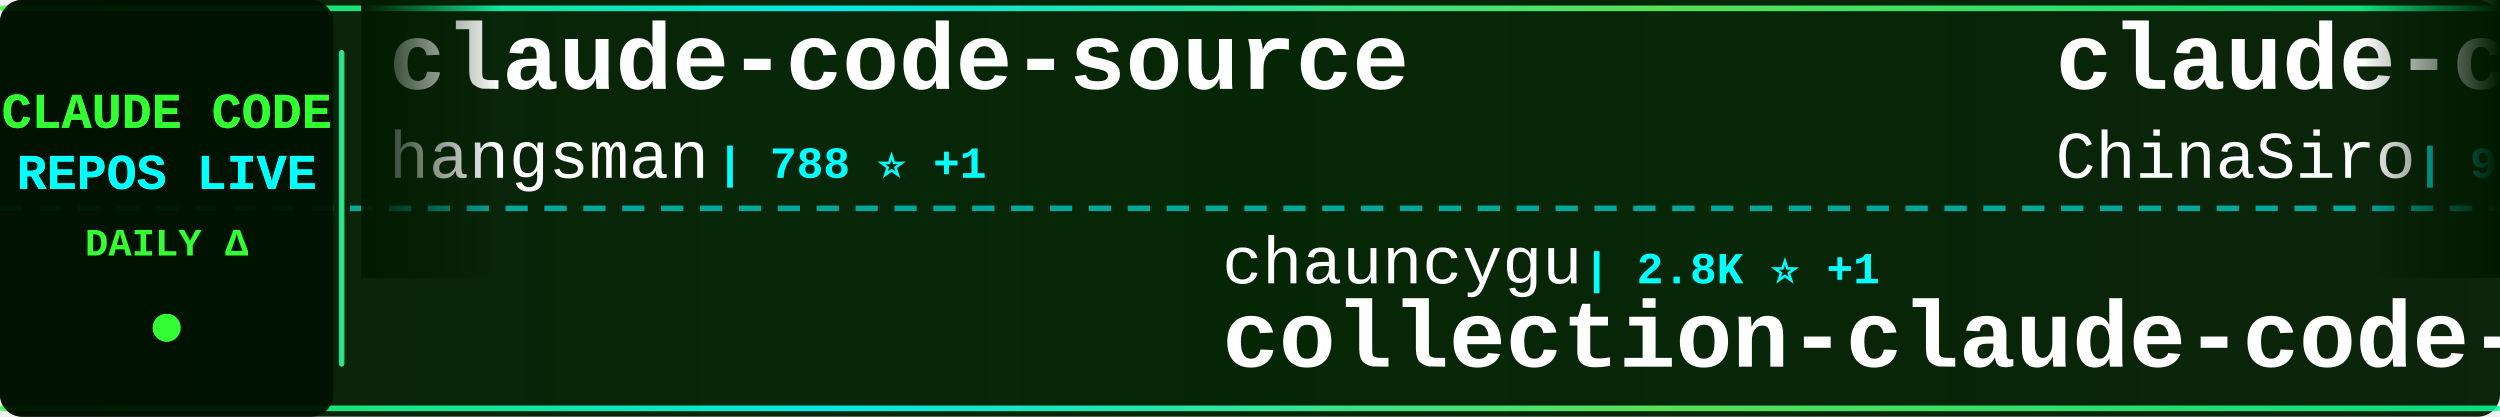
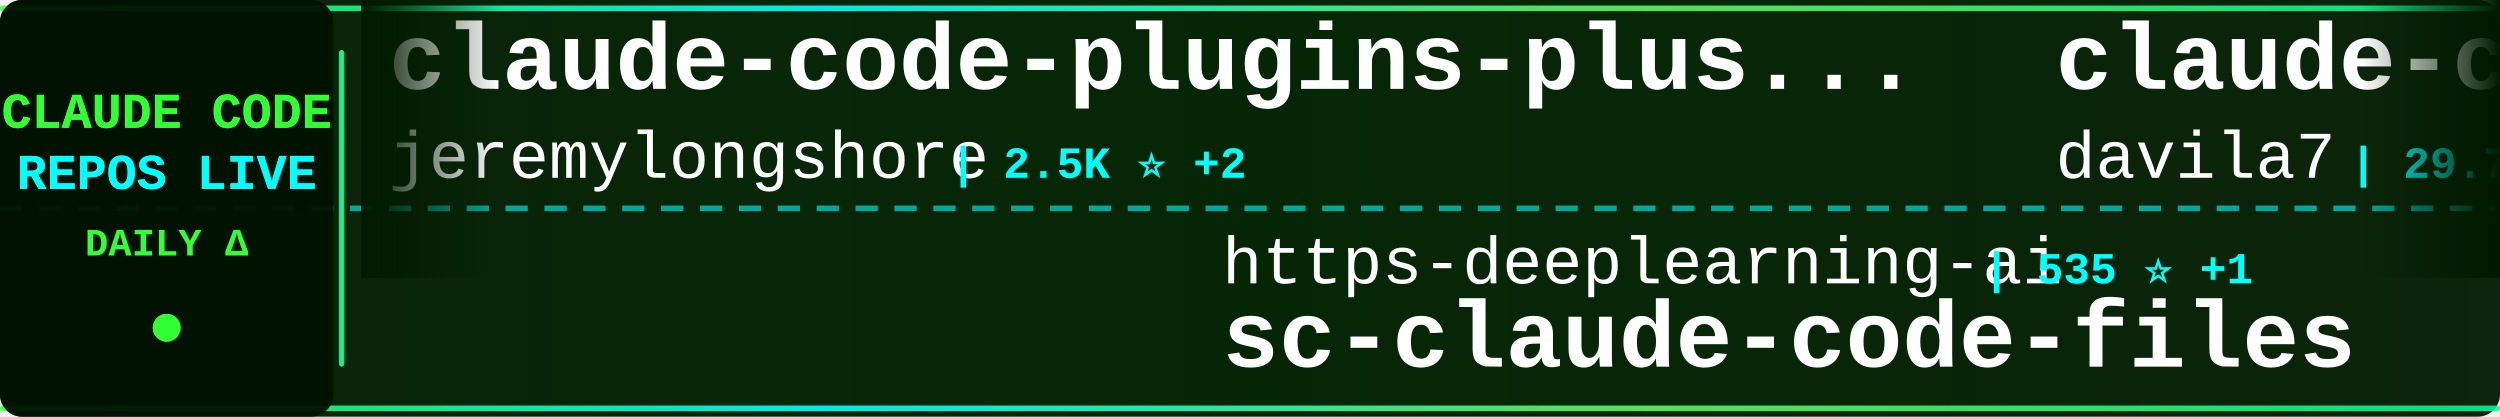
<svg xmlns="http://www.w3.org/2000/svg" width="900" height="150">
  <defs>
    <linearGradient id="tickerBg" x1="0%" y1="0%" x2="100%" y2="0%">
      <stop offset="0%" style="stop-color:#001a00;stop-opacity:0.95" />
      <stop offset="50%" style="stop-color:#002200;stop-opacity:0.98" />
      <stop offset="100%" style="stop-color:#001a00;stop-opacity:0.95" />
    </linearGradient>
    <linearGradient id="borderGrad" x1="0%" y1="0%" x2="100%" y2="0%">
      <stop offset="0%" style="stop-color:#33ff33;stop-opacity:0.85">
        <animate attributeName="stop-opacity" values="0.85;1;0.85" dur="2s" repeatCount="indefinite" />
      </stop>
      <stop offset="33%" style="stop-color:#00ffff;stop-opacity:0.9">
        <animate attributeName="stop-opacity" values="0.9;1;0.9" dur="2.2s" repeatCount="indefinite" />
      </stop>
      <stop offset="66%" style="stop-color:#66ff66;stop-opacity:0.85">
        <animate attributeName="stop-opacity" values="0.85;1;0.85" dur="1.8s" repeatCount="indefinite" />
      </stop>
      <stop offset="100%" style="stop-color:#00ff99;stop-opacity:0.85">
        <animate attributeName="stop-opacity" values="0.85;1;0.85" dur="2s" repeatCount="indefinite" />
      </stop>
    </linearGradient>
    <filter id="textGlow">
      <feGaussianBlur stdDeviation="0.1" result="coloredBlur" />
      <feMerge>
        <feMergeNode in="coloredBlur" />
        <feMergeNode in="SourceGraphic" />
      </feMerge>
    </filter>
    <filter id="metricGlow">
      <feGaussianBlur stdDeviation="0.2" result="coloredBlur" />
      <feMerge>
        <feMergeNode in="coloredBlur" />
        <feMergeNode in="SourceGraphic" />
      </feMerge>
    </filter>
    <linearGradient id="leftFade" x1="0%" y1="0%" x2="100%" y2="0%">
      <stop offset="0%" style="stop-color:#001a00;stop-opacity:1" />
      <stop offset="100%" style="stop-color:#001a00;stop-opacity:0" />
    </linearGradient>
    <linearGradient id="rightFade" x1="0%" y1="0%" x2="100%" y2="0%">
      <stop offset="0%" style="stop-color:#001a00;stop-opacity:0" />
      <stop offset="100%" style="stop-color:#001a00;stop-opacity:1" />
    </linearGradient>
  </defs>
  <rect width="900" height="150" fill="url(#tickerBg)" rx="8" />
  <rect x="0" y="2" width="900" height="2" fill="url(#borderGrad)" rx="1" />
  <rect x="0" y="146" width="900" height="2" fill="url(#borderGrad)" rx="1" />
  <line x1="0" y1="75" x2="900" y2="75" stroke="#00ffff" stroke-width="2" stroke-dasharray="8 6" opacity="0.6" />
  <rect x="0" y="0" width="120" height="150" fill="#001100" opacity="0.95" rx="8" />
  <text x="60" y="46" font-family="'Courier New', monospace" font-size="18" font-weight="bold" fill="#33ff33" text-anchor="middle" filter="url(#textGlow)">
    CLAUDE CODE
  </text>
  <text x="60" y="68" font-family="'Courier New', monospace" font-size="18" font-weight="bold" fill="#00ffff" text-anchor="middle" filter="url(#textGlow)">
    REPOS LIVE
  </text>
  <text x="60" y="92" font-family="'Courier New', monospace" font-size="14" font-weight="bold" fill="#33ff33" text-anchor="middle">
    DAILY Δ
  </text>
  <circle cx="60" cy="118" r="5" fill="#33ff33" filter="url(#metricGlow)">
    <animate attributeName="r" values="4;6;4" dur="1.5s" repeatCount="indefinite" />
    <animate attributeName="opacity" values="0.6;1;0.6" dur="1.5s" repeatCount="indefinite" />
  </circle>
  <rect x="122" y="18" width="2" height="114" fill="url(#borderGrad)" rx="1" />
  <clipPath id="tickerClip">
    <rect x="130" y="0" width="770" height="150" />
  </clipPath>
  <g clip-path="url(#tickerClip)">
    <g id="tickerItems">
      <animateTransform attributeName="transform" attributeType="XML" type="translate" from="0 0" to="-3000 0" dur="54s" repeatCount="indefinite" />
      <g transform="translate(0, 0)">
-         <text x="140" y="32" font-family="'Courier New', monospace" font-size="34" font-weight="bold" fill="#ffffff">claude-code-source</text>
-         <text x="140" y="64" font-family="'Courier New', monospace" font-size="24" font-weight="normal" fill="#ffffff" opacity="1.0">hangsman</text>
-         <text x="258" y="64" font-family="'Courier New', monospace" font-size="16" font-weight="bold" fill="#00ffff"> | 788 ⭐ +1</text>
+         <text x="140" y="32" font-family="'Courier New', monospace" font-size="34" font-weight="bold" fill="#ffffff">claude-code-plugins-plus...</text>
+         <text x="140" y="64" font-family="'Courier New', monospace" font-size="24" font-weight="normal" fill="#ffffff" opacity="1.0">jeremylongshore</text>
+         <text x="342" y="64" font-family="'Courier New', monospace" font-size="16" font-weight="bold" fill="#00ffff"> | 2.5K ⭐ +2</text>
      </g>
      <g transform="translate(300, 0)">
-         <text x="140" y="102" font-family="'Courier New', monospace" font-size="24" font-weight="normal" fill="#ffffff" opacity="1.0">chauncygu</text>
-         <text x="270" y="102" font-family="'Courier New', monospace" font-size="16" font-weight="bold" fill="#00ffff"> | 2.8K ⭐ +1</text>
-         <text x="140" y="132" font-family="'Courier New', monospace" font-size="34" font-weight="bold" fill="#ffffff">collection-claude-code-s...</text>
+         <text x="140" y="102" font-family="'Courier New', monospace" font-size="24" font-weight="normal" fill="#ffffff" opacity="1.0">https-deeplearning-ai</text>
+         <text x="414" y="102" font-family="'Courier New', monospace" font-size="16" font-weight="bold" fill="#00ffff"> | 535 ⭐ +1</text>
+         <text x="140" y="132" font-family="'Courier New', monospace" font-size="34" font-weight="bold" fill="#ffffff">sc-claude-code-files</text>
      </g>
      <g transform="translate(600, 0)">
-         <text x="140" y="32" font-family="'Courier New', monospace" font-size="34" font-weight="bold" fill="#ffffff">claude-code-sourcemap</text>
-         <text x="140" y="64" font-family="'Courier New', monospace" font-size="24" font-weight="normal" fill="#ffffff" opacity="1.0">ChinaSiro</text>
-         <text x="270" y="64" font-family="'Courier New', monospace" font-size="16" font-weight="bold" fill="#00ffff"> | 9.6K ⭐ +5</text>
+         <text x="140" y="32" font-family="'Courier New', monospace" font-size="34" font-weight="bold" fill="#ffffff">claude-code-templates</text>
+         <text x="140" y="64" font-family="'Courier New', monospace" font-size="24" font-weight="normal" fill="#ffffff" opacity="1.0">davila7</text>
+         <text x="246" y="64" font-family="'Courier New', monospace" font-size="16" font-weight="bold" fill="#00ffff"> | 29.7K ⭐ +37</text>
      </g>
      <g transform="translate(900, 0)">
-         <text x="140" y="102" font-family="'Courier New', monospace" font-size="24" font-weight="normal" fill="#ffffff" opacity="1.0">diet103</text>
-         <text x="246" y="102" font-family="'Courier New', monospace" font-size="16" font-weight="bold" fill="#00ffff"> | 9.8K ⭐ +8</text>
-         <text x="140" y="132" font-family="'Courier New', monospace" font-size="34" font-weight="bold" fill="#ffffff">claude-code-infrastructu...</text>
+         <text x="140" y="102" font-family="'Courier New', monospace" font-size="24" font-weight="normal" fill="#ffffff" opacity="1.0">krusemediallc</text>
+         <text x="318" y="102" font-family="'Courier New', monospace" font-size="16" font-weight="bold" fill="#00ffff"> | 1.0K ⭐ +5</text>
+         <text x="140" y="132" font-family="'Courier New', monospace" font-size="34" font-weight="bold" fill="#ffffff">arcads-claude-code</text>
      </g>
      <g transform="translate(1200, 0)">
-         <text x="140" y="32" font-family="'Courier New', monospace" font-size="34" font-weight="bold" fill="#ffffff">claude-code-from-scratch</text>
-         <text x="140" y="64" font-family="'Courier New', monospace" font-size="24" font-weight="normal" fill="#ffffff" opacity="1.0">Windy3f3f3f3f</text>
-         <text x="318" y="64" font-family="'Courier New', monospace" font-size="16" font-weight="bold" fill="#00ffff"> | 2.4K ⭐ +5</text>
+         <text x="140" y="32" font-family="'Courier New', monospace" font-size="34" font-weight="bold" fill="#ffffff">Claude-Code-Usage-Monito...</text>
+         <text x="140" y="64" font-family="'Courier New', monospace" font-size="24" font-weight="normal" fill="#ffffff" opacity="1.0">Maciek-roboblog</text>
+         <text x="342" y="64" font-family="'Courier New', monospace" font-size="16" font-weight="bold" fill="#00ffff"> | 8.5K ⭐ +5</text>
      </g>
      <g transform="translate(1500, 0)">
-         <text x="140" y="102" font-family="'Courier New', monospace" font-size="24" font-weight="normal" fill="#ffffff" opacity="1.0">Chachamaru127</text>
-         <text x="318" y="102" font-family="'Courier New', monospace" font-size="16" font-weight="bold" fill="#00ffff"> | 3.0K ⭐ +3</text>
-         <text x="140" y="132" font-family="'Courier New', monospace" font-size="34" font-weight="bold" fill="#ffffff">claude-code-harness</text>
+         <text x="140" y="102" font-family="'Courier New', monospace" font-size="24" font-weight="normal" fill="#ffffff" opacity="1.0">shanraisshan</text>
+         <text x="306" y="102" font-family="'Courier New', monospace" font-size="16" font-weight="bold" fill="#00ffff"> | 63.1K ⭐ +68</text>
+         <text x="140" y="132" font-family="'Courier New', monospace" font-size="34" font-weight="bold" fill="#ffffff">claude-code-best-practic...</text>
      </g>
      <g transform="translate(1800, 0)">
-         <text x="140" y="32" font-family="'Courier New', monospace" font-size="34" font-weight="bold" fill="#ffffff">awesome-claude-code-suba...</text>
-         <text x="140" y="64" font-family="'Courier New', monospace" font-size="24" font-weight="normal" fill="#ffffff" opacity="1.0">VoltAgent</text>
-         <text x="270" y="64" font-family="'Courier New', monospace" font-size="16" font-weight="bold" fill="#00ffff"> | 23.5K ⭐ +37</text>
+         <text x="140" y="32" font-family="'Courier New', monospace" font-size="34" font-weight="bold" fill="#ffffff">Claude-code</text>
+         <text x="140" y="64" font-family="'Courier New', monospace" font-size="24" font-weight="normal" fill="#ffffff" opacity="1.0">fazxes</text>
+         <text x="234" y="64" font-family="'Courier New', monospace" font-size="16" font-weight="bold" fill="#00ffff"> | 225 ⭐</text>
      </g>
      <g transform="translate(2100, 0)">
-         <text x="140" y="102" font-family="'Courier New', monospace" font-size="24" font-weight="normal" fill="#ffffff" opacity="1.0">JrCx7scC</text>
-         <text x="258" y="102" font-family="'Courier New', monospace" font-size="16" font-weight="bold" fill="#00ffff"> | 371 ⭐</text>
-         <text x="140" y="132" font-family="'Courier New', monospace" font-size="34" font-weight="bold" fill="#ffffff">claude-code-source</text>
+         <text x="140" y="102" font-family="'Courier New', monospace" font-size="24" font-weight="normal" fill="#ffffff" opacity="1.0">LING71671</text>
+         <text x="270" y="102" font-family="'Courier New', monospace" font-size="16" font-weight="bold" fill="#00ffff"> | 920 ⭐ +1</text>
+         <text x="140" y="132" font-family="'Courier New', monospace" font-size="34" font-weight="bold" fill="#ffffff">Open-ClaudeCode</text>
      </g>
      <g transform="translate(2400, 0)">
-         <text x="140" y="32" font-family="'Courier New', monospace" font-size="34" font-weight="bold" fill="#ffffff">claude-code-analysis</text>
-         <text x="140" y="64" font-family="'Courier New', monospace" font-size="24" font-weight="normal" fill="#ffffff" opacity="1.0">liuup</text>
-         <text x="222" y="64" font-family="'Courier New', monospace" font-size="16" font-weight="bold" fill="#00ffff"> | 3.6K ⭐ +4</text>
+         <text x="140" y="32" font-family="'Courier New', monospace" font-size="34" font-weight="bold" fill="#ffffff">claude-code-infrastructu...</text>
+         <text x="140" y="64" font-family="'Courier New', monospace" font-size="24" font-weight="normal" fill="#ffffff" opacity="1.0">diet103</text>
+         <text x="246" y="64" font-family="'Courier New', monospace" font-size="16" font-weight="bold" fill="#00ffff"> | 9.8K ⭐ +29</text>
      </g>
      <g transform="translate(2700, 0)">
-         <text x="140" y="102" font-family="'Courier New', monospace" font-size="24" font-weight="normal" fill="#ffffff" opacity="1.0">luyao618</text>
-         <text x="258" y="102" font-family="'Courier New', monospace" font-size="16" font-weight="bold" fill="#00ffff"> | 1.6K ⭐ +1</text>
-         <text x="140" y="132" font-family="'Courier New', monospace" font-size="34" font-weight="bold" fill="#ffffff">Claude-Code-Source-Study</text>
+         <text x="140" y="102" font-family="'Courier New', monospace" font-size="24" font-weight="normal" fill="#ffffff" opacity="1.0">affaan-m</text>
+         <text x="258" y="102" font-family="'Courier New', monospace" font-size="16" font-weight="bold" fill="#00ffff"> | 231.0K ⭐ +290</text>
+         <text x="140" y="132" font-family="'Courier New', monospace" font-size="34" font-weight="bold" fill="#ffffff">ECC</text>
      </g>
      <g transform="translate(3000, 0)">
-         <text x="140" y="32" font-family="'Courier New', monospace" font-size="34" font-weight="bold" fill="#ffffff">claude-code-source</text>
-         <text x="140" y="64" font-family="'Courier New', monospace" font-size="24" font-weight="normal" fill="#ffffff" opacity="1.0">hangsman</text>
-         <text x="258" y="64" font-family="'Courier New', monospace" font-size="16" font-weight="bold" fill="#00ffff"> | 788 ⭐ +1</text>
+         <text x="140" y="32" font-family="'Courier New', monospace" font-size="34" font-weight="bold" fill="#ffffff">claude-code-plugins-plus...</text>
+         <text x="140" y="64" font-family="'Courier New', monospace" font-size="24" font-weight="normal" fill="#ffffff" opacity="1.0">jeremylongshore</text>
+         <text x="342" y="64" font-family="'Courier New', monospace" font-size="16" font-weight="bold" fill="#00ffff"> | 2.5K ⭐ +2</text>
      </g>
      <g transform="translate(3300, 0)">
-         <text x="140" y="102" font-family="'Courier New', monospace" font-size="24" font-weight="normal" fill="#ffffff" opacity="1.0">chauncygu</text>
-         <text x="270" y="102" font-family="'Courier New', monospace" font-size="16" font-weight="bold" fill="#00ffff"> | 2.8K ⭐ +1</text>
-         <text x="140" y="132" font-family="'Courier New', monospace" font-size="34" font-weight="bold" fill="#ffffff">collection-claude-code-s...</text>
+         <text x="140" y="102" font-family="'Courier New', monospace" font-size="24" font-weight="normal" fill="#ffffff" opacity="1.0">https-deeplearning-ai</text>
+         <text x="414" y="102" font-family="'Courier New', monospace" font-size="16" font-weight="bold" fill="#00ffff"> | 535 ⭐ +1</text>
+         <text x="140" y="132" font-family="'Courier New', monospace" font-size="34" font-weight="bold" fill="#ffffff">sc-claude-code-files</text>
      </g>
      <g transform="translate(3600, 0)">
-         <text x="140" y="32" font-family="'Courier New', monospace" font-size="34" font-weight="bold" fill="#ffffff">claude-code-sourcemap</text>
-         <text x="140" y="64" font-family="'Courier New', monospace" font-size="24" font-weight="normal" fill="#ffffff" opacity="1.0">ChinaSiro</text>
-         <text x="270" y="64" font-family="'Courier New', monospace" font-size="16" font-weight="bold" fill="#00ffff"> | 9.6K ⭐ +5</text>
+         <text x="140" y="32" font-family="'Courier New', monospace" font-size="34" font-weight="bold" fill="#ffffff">claude-code-templates</text>
+         <text x="140" y="64" font-family="'Courier New', monospace" font-size="24" font-weight="normal" fill="#ffffff" opacity="1.0">davila7</text>
+         <text x="246" y="64" font-family="'Courier New', monospace" font-size="16" font-weight="bold" fill="#00ffff"> | 29.7K ⭐ +37</text>
      </g>
      <g transform="translate(3900, 0)">
-         <text x="140" y="102" font-family="'Courier New', monospace" font-size="24" font-weight="normal" fill="#ffffff" opacity="1.0">diet103</text>
-         <text x="246" y="102" font-family="'Courier New', monospace" font-size="16" font-weight="bold" fill="#00ffff"> | 9.8K ⭐ +8</text>
-         <text x="140" y="132" font-family="'Courier New', monospace" font-size="34" font-weight="bold" fill="#ffffff">claude-code-infrastructu...</text>
+         <text x="140" y="102" font-family="'Courier New', monospace" font-size="24" font-weight="normal" fill="#ffffff" opacity="1.0">krusemediallc</text>
+         <text x="318" y="102" font-family="'Courier New', monospace" font-size="16" font-weight="bold" fill="#00ffff"> | 1.0K ⭐ +5</text>
+         <text x="140" y="132" font-family="'Courier New', monospace" font-size="34" font-weight="bold" fill="#ffffff">arcads-claude-code</text>
      </g>
    </g>
  </g>
  <rect x="130" y="0" width="50" height="100" fill="url(#leftFade)" />
  <rect x="850" y="0" width="50" height="100" fill="url(#rightFade)" />
</svg>
